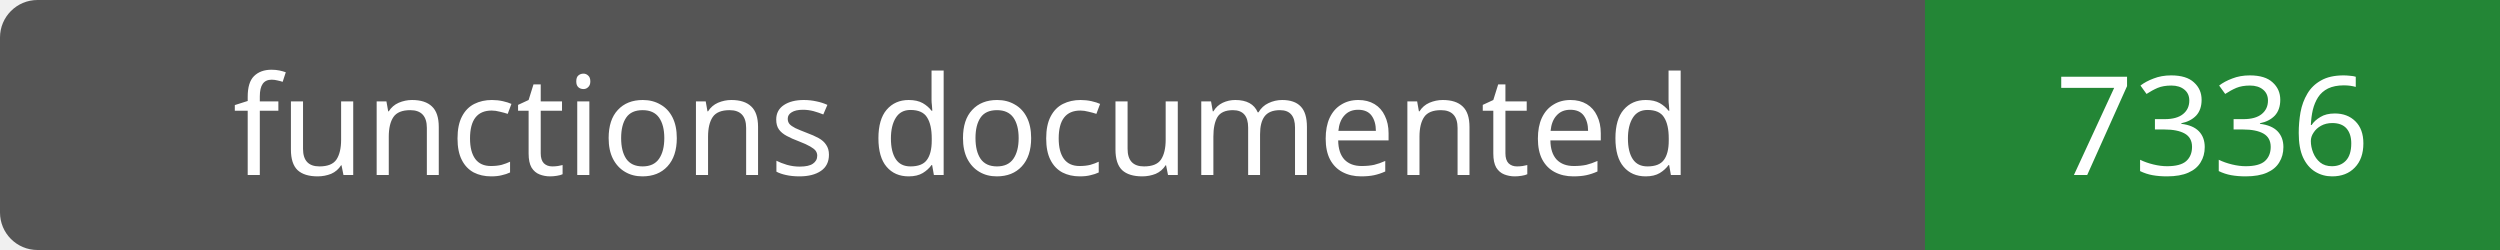
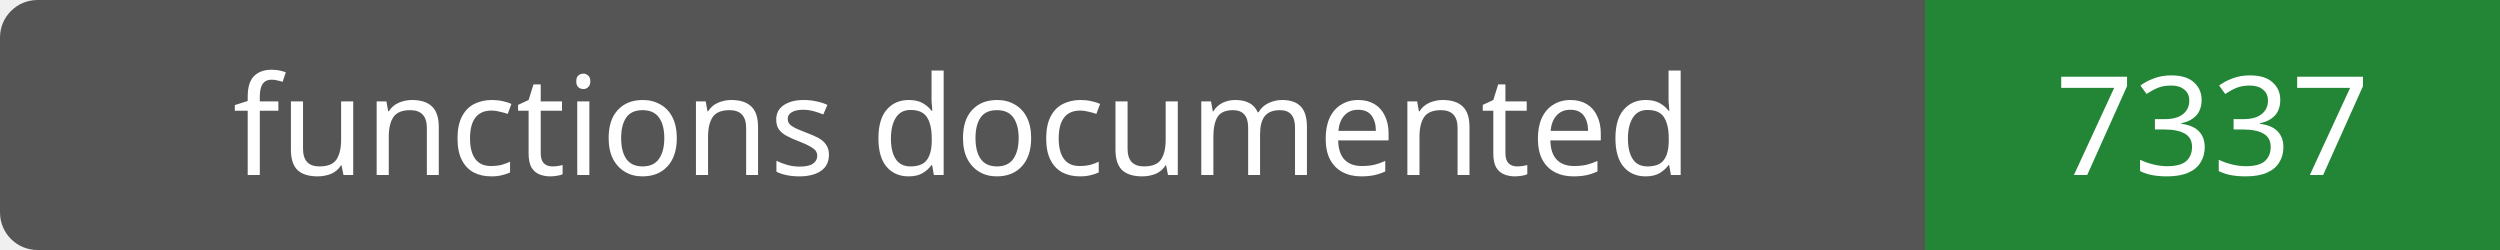
- <svg xmlns="http://www.w3.org/2000/svg" width="200" height="20" role="img" aria-label="functions documented: 7336">
+ <svg xmlns="http://www.w3.org/2000/svg" width="200" height="20" role="img" aria-label="functions documented: 7337">
  <rect width="200" height="20" rx="3" fill="#555" />
  <path fill="#238636" d="M154 0h46v20H154z" />
  <g fill="#fff" text-anchor="middle" font-family="Verdana,sans-serif" font-size="11">
    <text x="77.0" y="14">functions documented</text>
-     <text x="177.0" y="14">7336</text>
+     <text x="177.0" y="14">7337</text>
  </g>
</svg>
